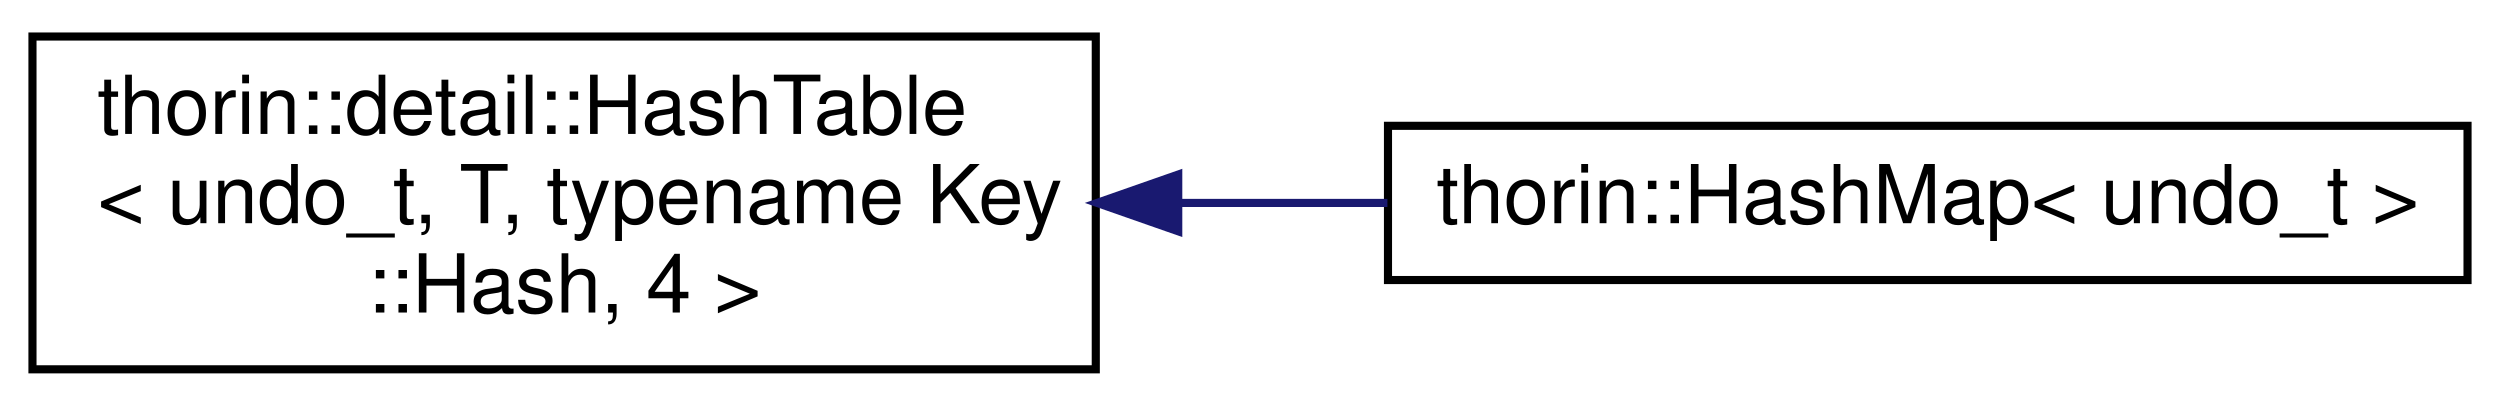
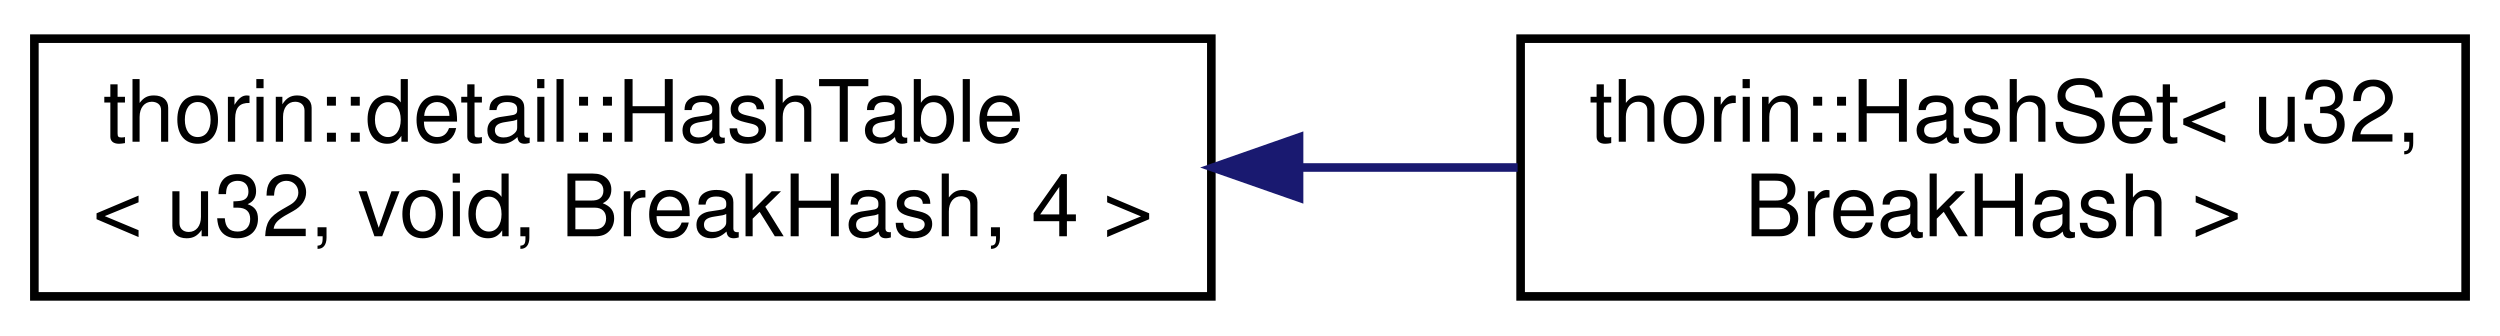
- <svg xmlns="http://www.w3.org/2000/svg" xmlns:xlink="http://www.w3.org/1999/xlink" width="308pt" height="50pt" viewBox="0.00 0.00 308.00 50.00">
-   <g id="graph0" class="graph" transform="scale(1 1) rotate(0) translate(4 46)">
+ <svg xmlns="http://www.w3.org/2000/svg" xmlns:xlink="http://www.w3.org/1999/xlink" width="291pt" height="39pt" viewBox="0.00 0.00 291.00 39.00">
+   <g id="graph0" class="graph" transform="scale(1 1) rotate(0) translate(4 35)">
    <g id="node1" class="node">
      <g id="a_node1">
        <a xlink:href="classthorin_1_1detail_1_1_hash_table.html" target="_top" xlink:title=" ">
-           <polygon fill="none" stroke="black" points="0,-0.5 0,-41.5 131,-41.5 131,-0.5 0,-0.5" />
-           <text text-anchor="start" x="8" y="-29.5" font-family="Helvetica,sans-Serif" font-size="10.00">thorin::detail::HashTable</text>
-           <text text-anchor="start" x="8" y="-18.5" font-family="Helvetica,sans-Serif" font-size="10.00">&lt; undo_t, T, typename Key</text>
-           <text text-anchor="middle" x="65.5" y="-7.5" font-family="Helvetica,sans-Serif" font-size="10.00">::Hash, 4 &gt;</text>
+           <polygon fill="none" stroke="black" points="0,-0.5 0,-30.5 137,-30.5 137,-0.5 0,-0.5" />
+           <text text-anchor="start" x="8" y="-18.5" font-family="Helvetica,sans-Serif" font-size="10.00">thorin::detail::HashTable</text>
+           <text text-anchor="middle" x="68.5" y="-7.5" font-family="Helvetica,sans-Serif" font-size="10.00">&lt; u32, void, BreakHash, 4 &gt;</text>
        </a>
      </g>
    </g>
    <g id="node2" class="node">
      <g id="a_node2">
-         <a xlink:href="classthorin_1_1_hash_map.html" target="_top" xlink:title=" ">
-           <polygon fill="none" stroke="black" points="167,-11.5 167,-30.5 300,-30.5 300,-11.5 167,-11.5" />
-           <text text-anchor="middle" x="233.5" y="-18.5" font-family="Helvetica,sans-Serif" font-size="10.00">thorin::HashMap&lt; undo_t &gt;</text>
+         <a xlink:href="classthorin_1_1_hash_set.html" target="_top" xlink:title=" ">
+           <polygon fill="none" stroke="black" points="173,-0.5 173,-30.5 283,-30.5 283,-0.5 173,-0.5" />
+           <text text-anchor="start" x="181" y="-18.5" font-family="Helvetica,sans-Serif" font-size="10.00">thorin::HashSet&lt; u32,</text>
+           <text text-anchor="middle" x="228" y="-7.5" font-family="Helvetica,sans-Serif" font-size="10.00"> BreakHash &gt;</text>
        </a>
      </g>
    </g>
    <g id="edge1" class="edge">
-       <path fill="none" stroke="midnightblue" d="M141.16,-21C149.76,-21 158.47,-21 166.93,-21" />
-       <polygon fill="midnightblue" stroke="midnightblue" points="141.16,-17.5 131.16,-21 141.16,-24.5 141.16,-17.5" />
+       <path fill="none" stroke="midnightblue" d="M147.25,-15.5C155.84,-15.5 164.44,-15.5 172.65,-15.5" />
+       <polygon fill="midnightblue" stroke="midnightblue" points="147.21,-12 137.21,-15.5 147.21,-19 147.21,-12" />
    </g>
  </g>
</svg>
